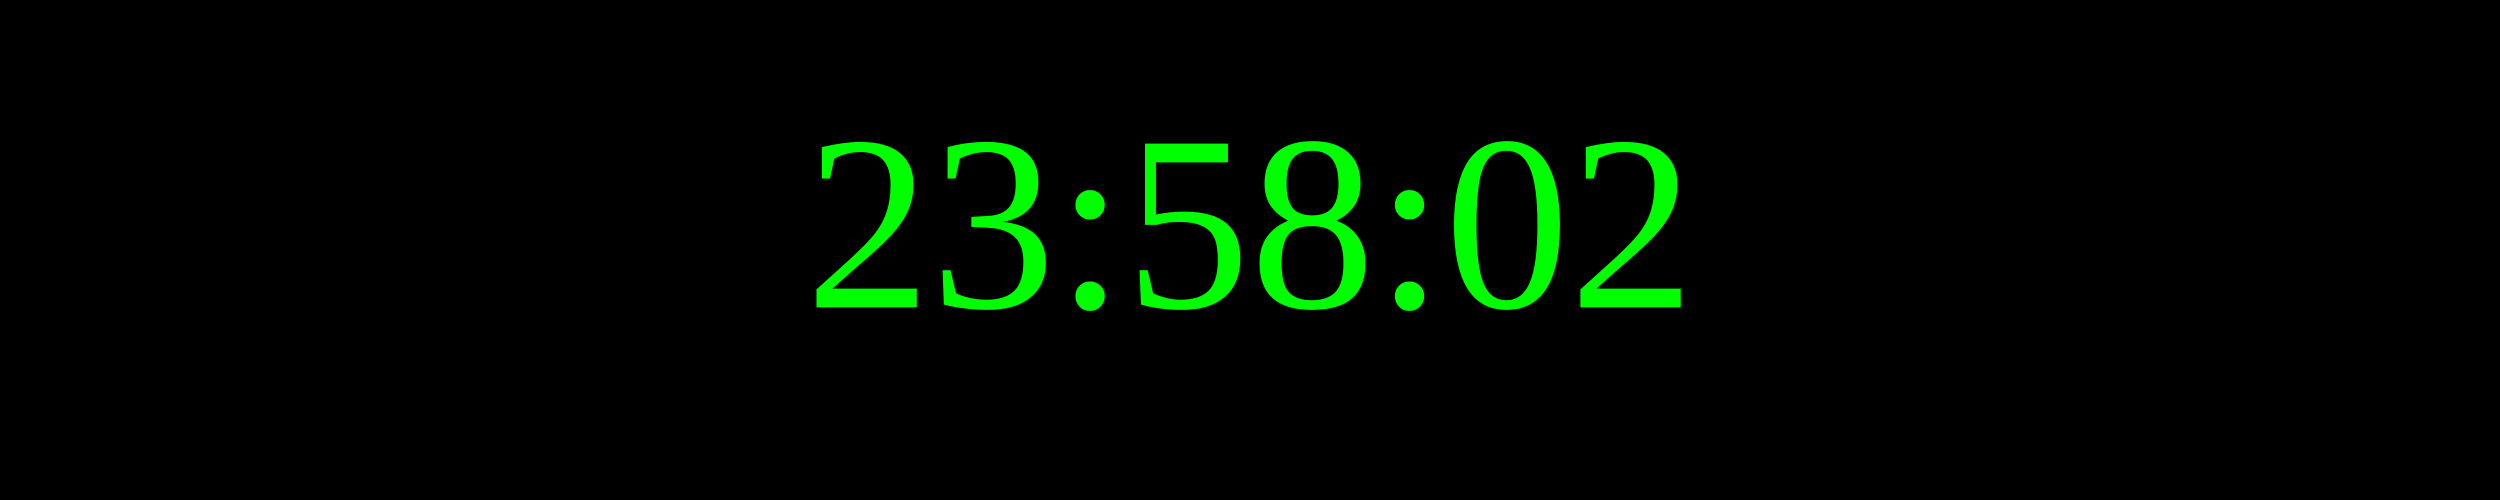
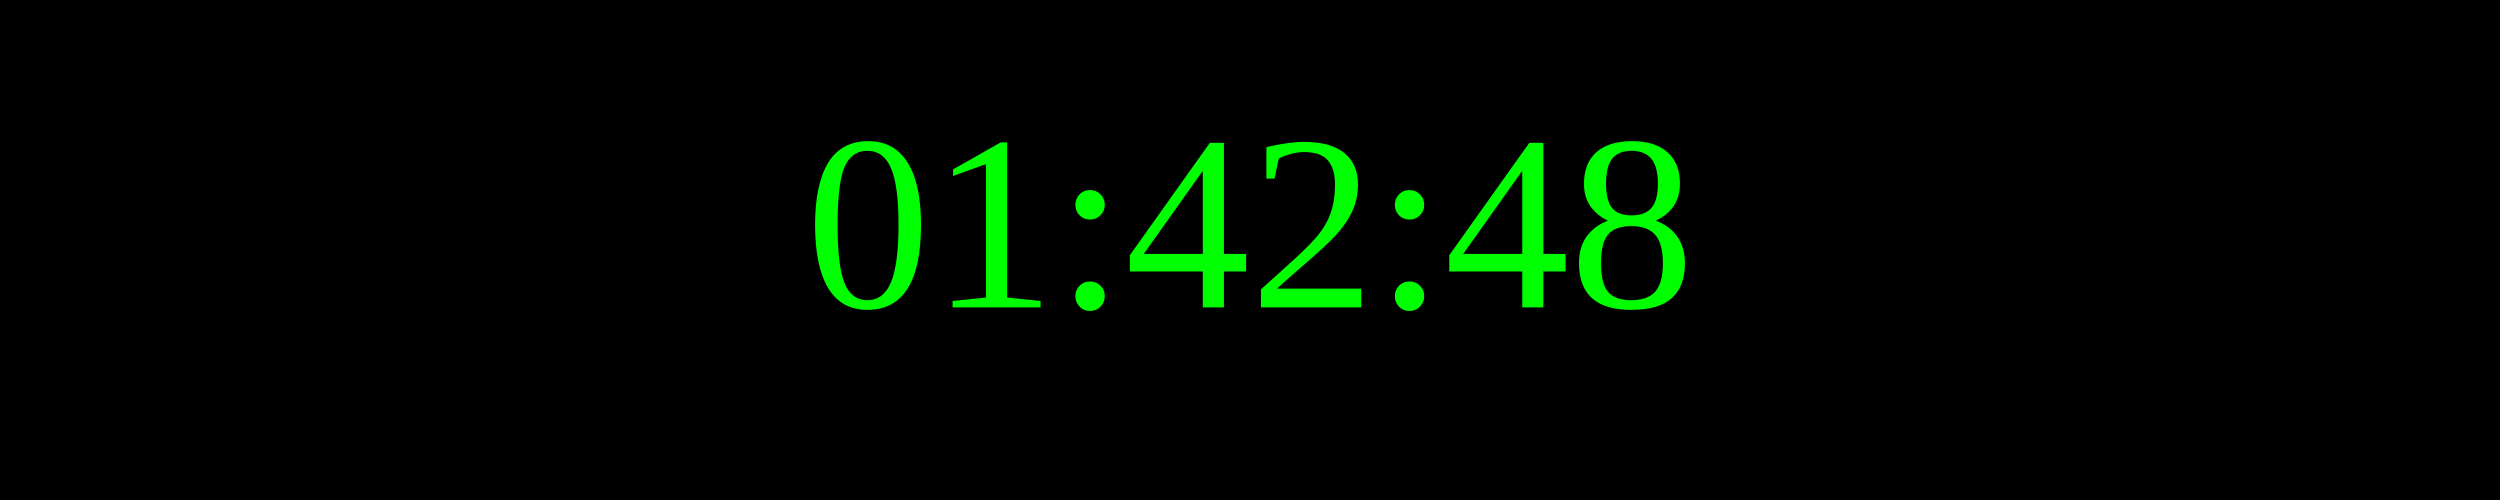
<svg xmlns="http://www.w3.org/2000/svg" width="250" height="50">
  <rect width="100%" height="100%" fill="black" />
  <text x="50%" y="50%" font-size="25" fill="lime" text-anchor="middle" dominant-baseline="middle">
- 23:58:02
+ 01:42:48
</text>
</svg>
